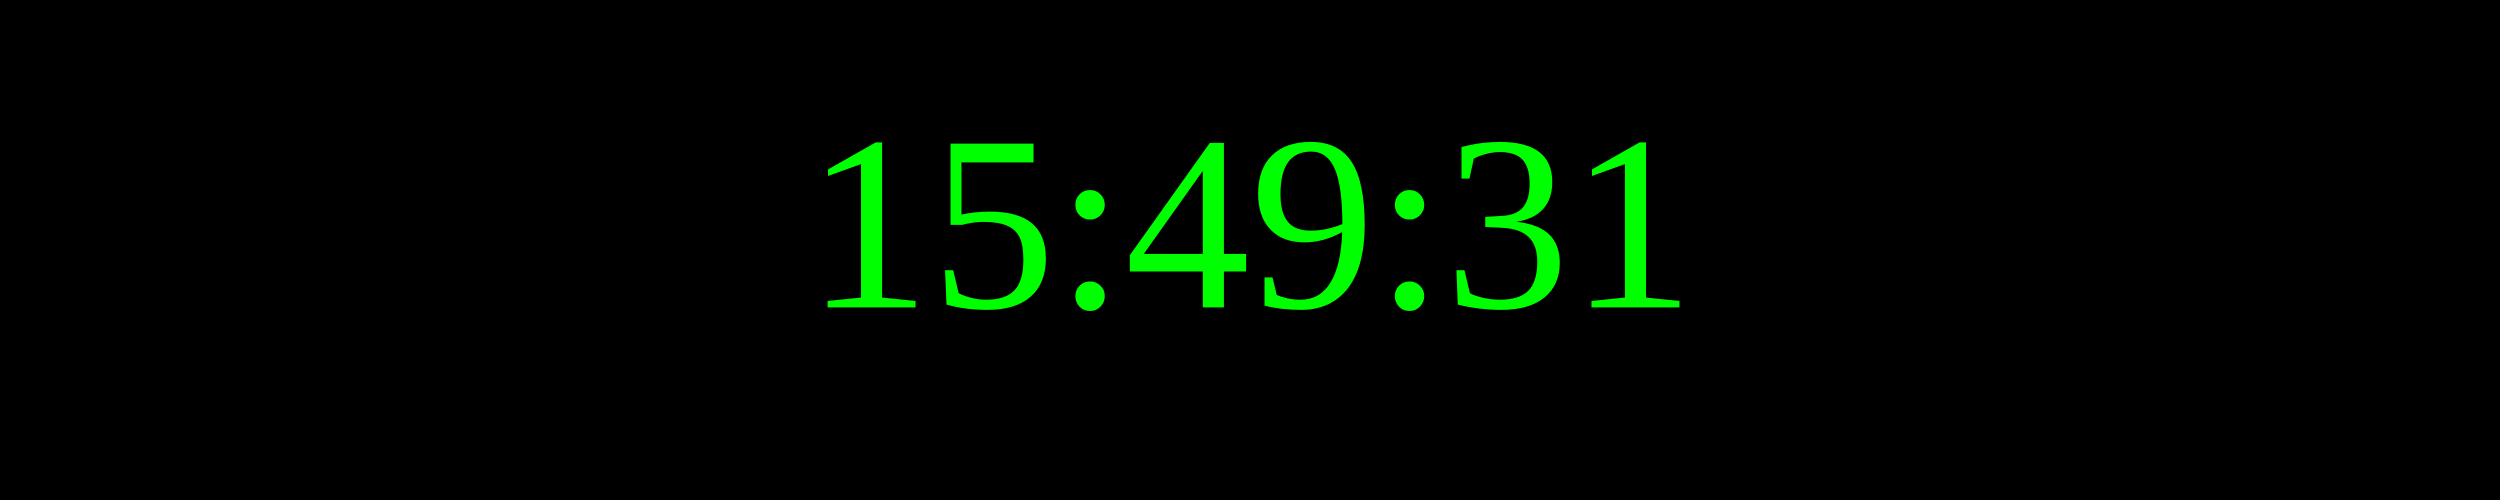
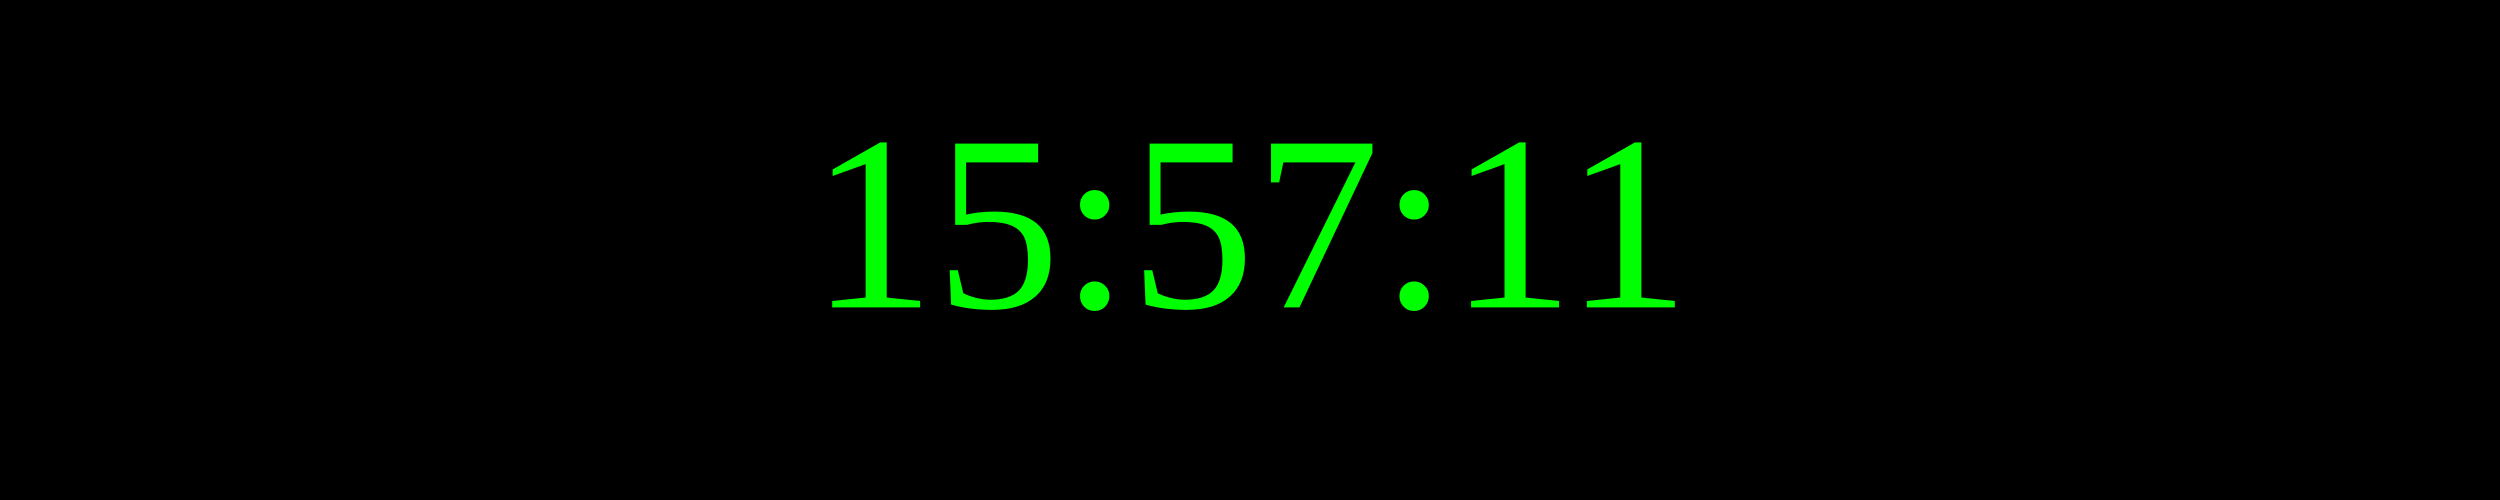
<svg xmlns="http://www.w3.org/2000/svg" width="250" height="50">
  <rect width="100%" height="100%" fill="black" />
  <text x="50%" y="50%" font-size="25" fill="lime" text-anchor="middle" dominant-baseline="middle">
- 15:49:31
+ 15:57:11
</text>
</svg>
